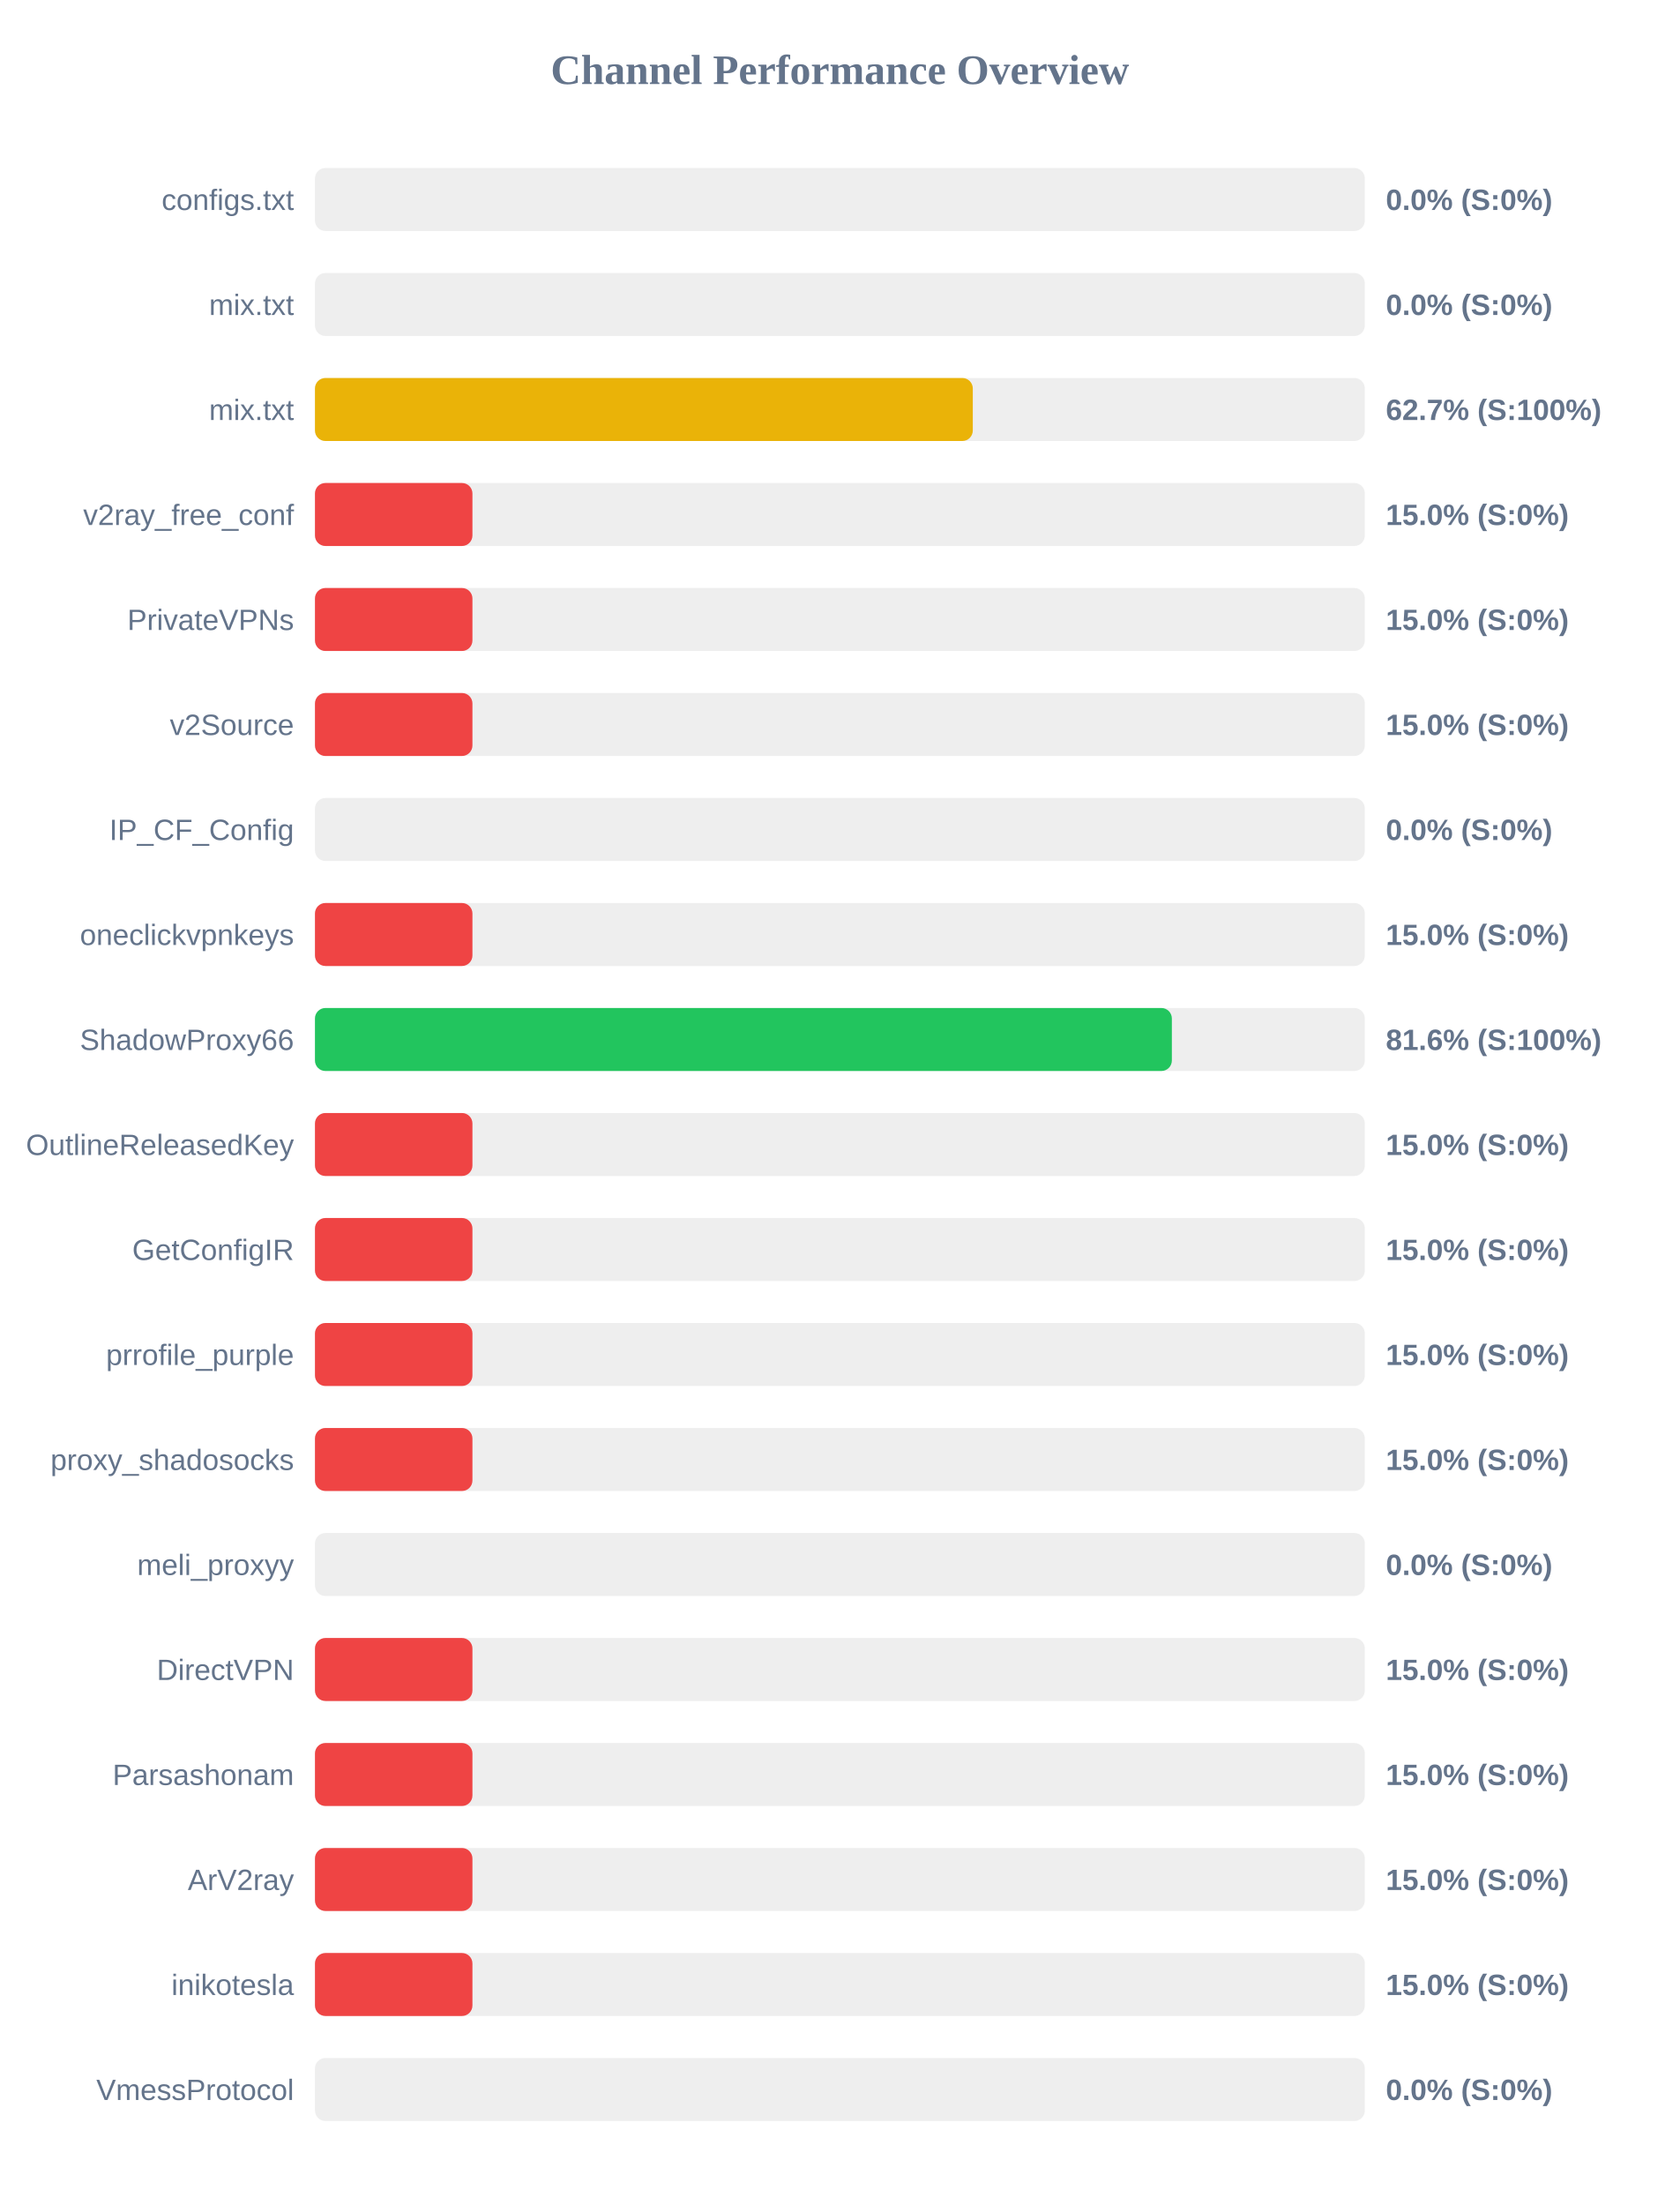
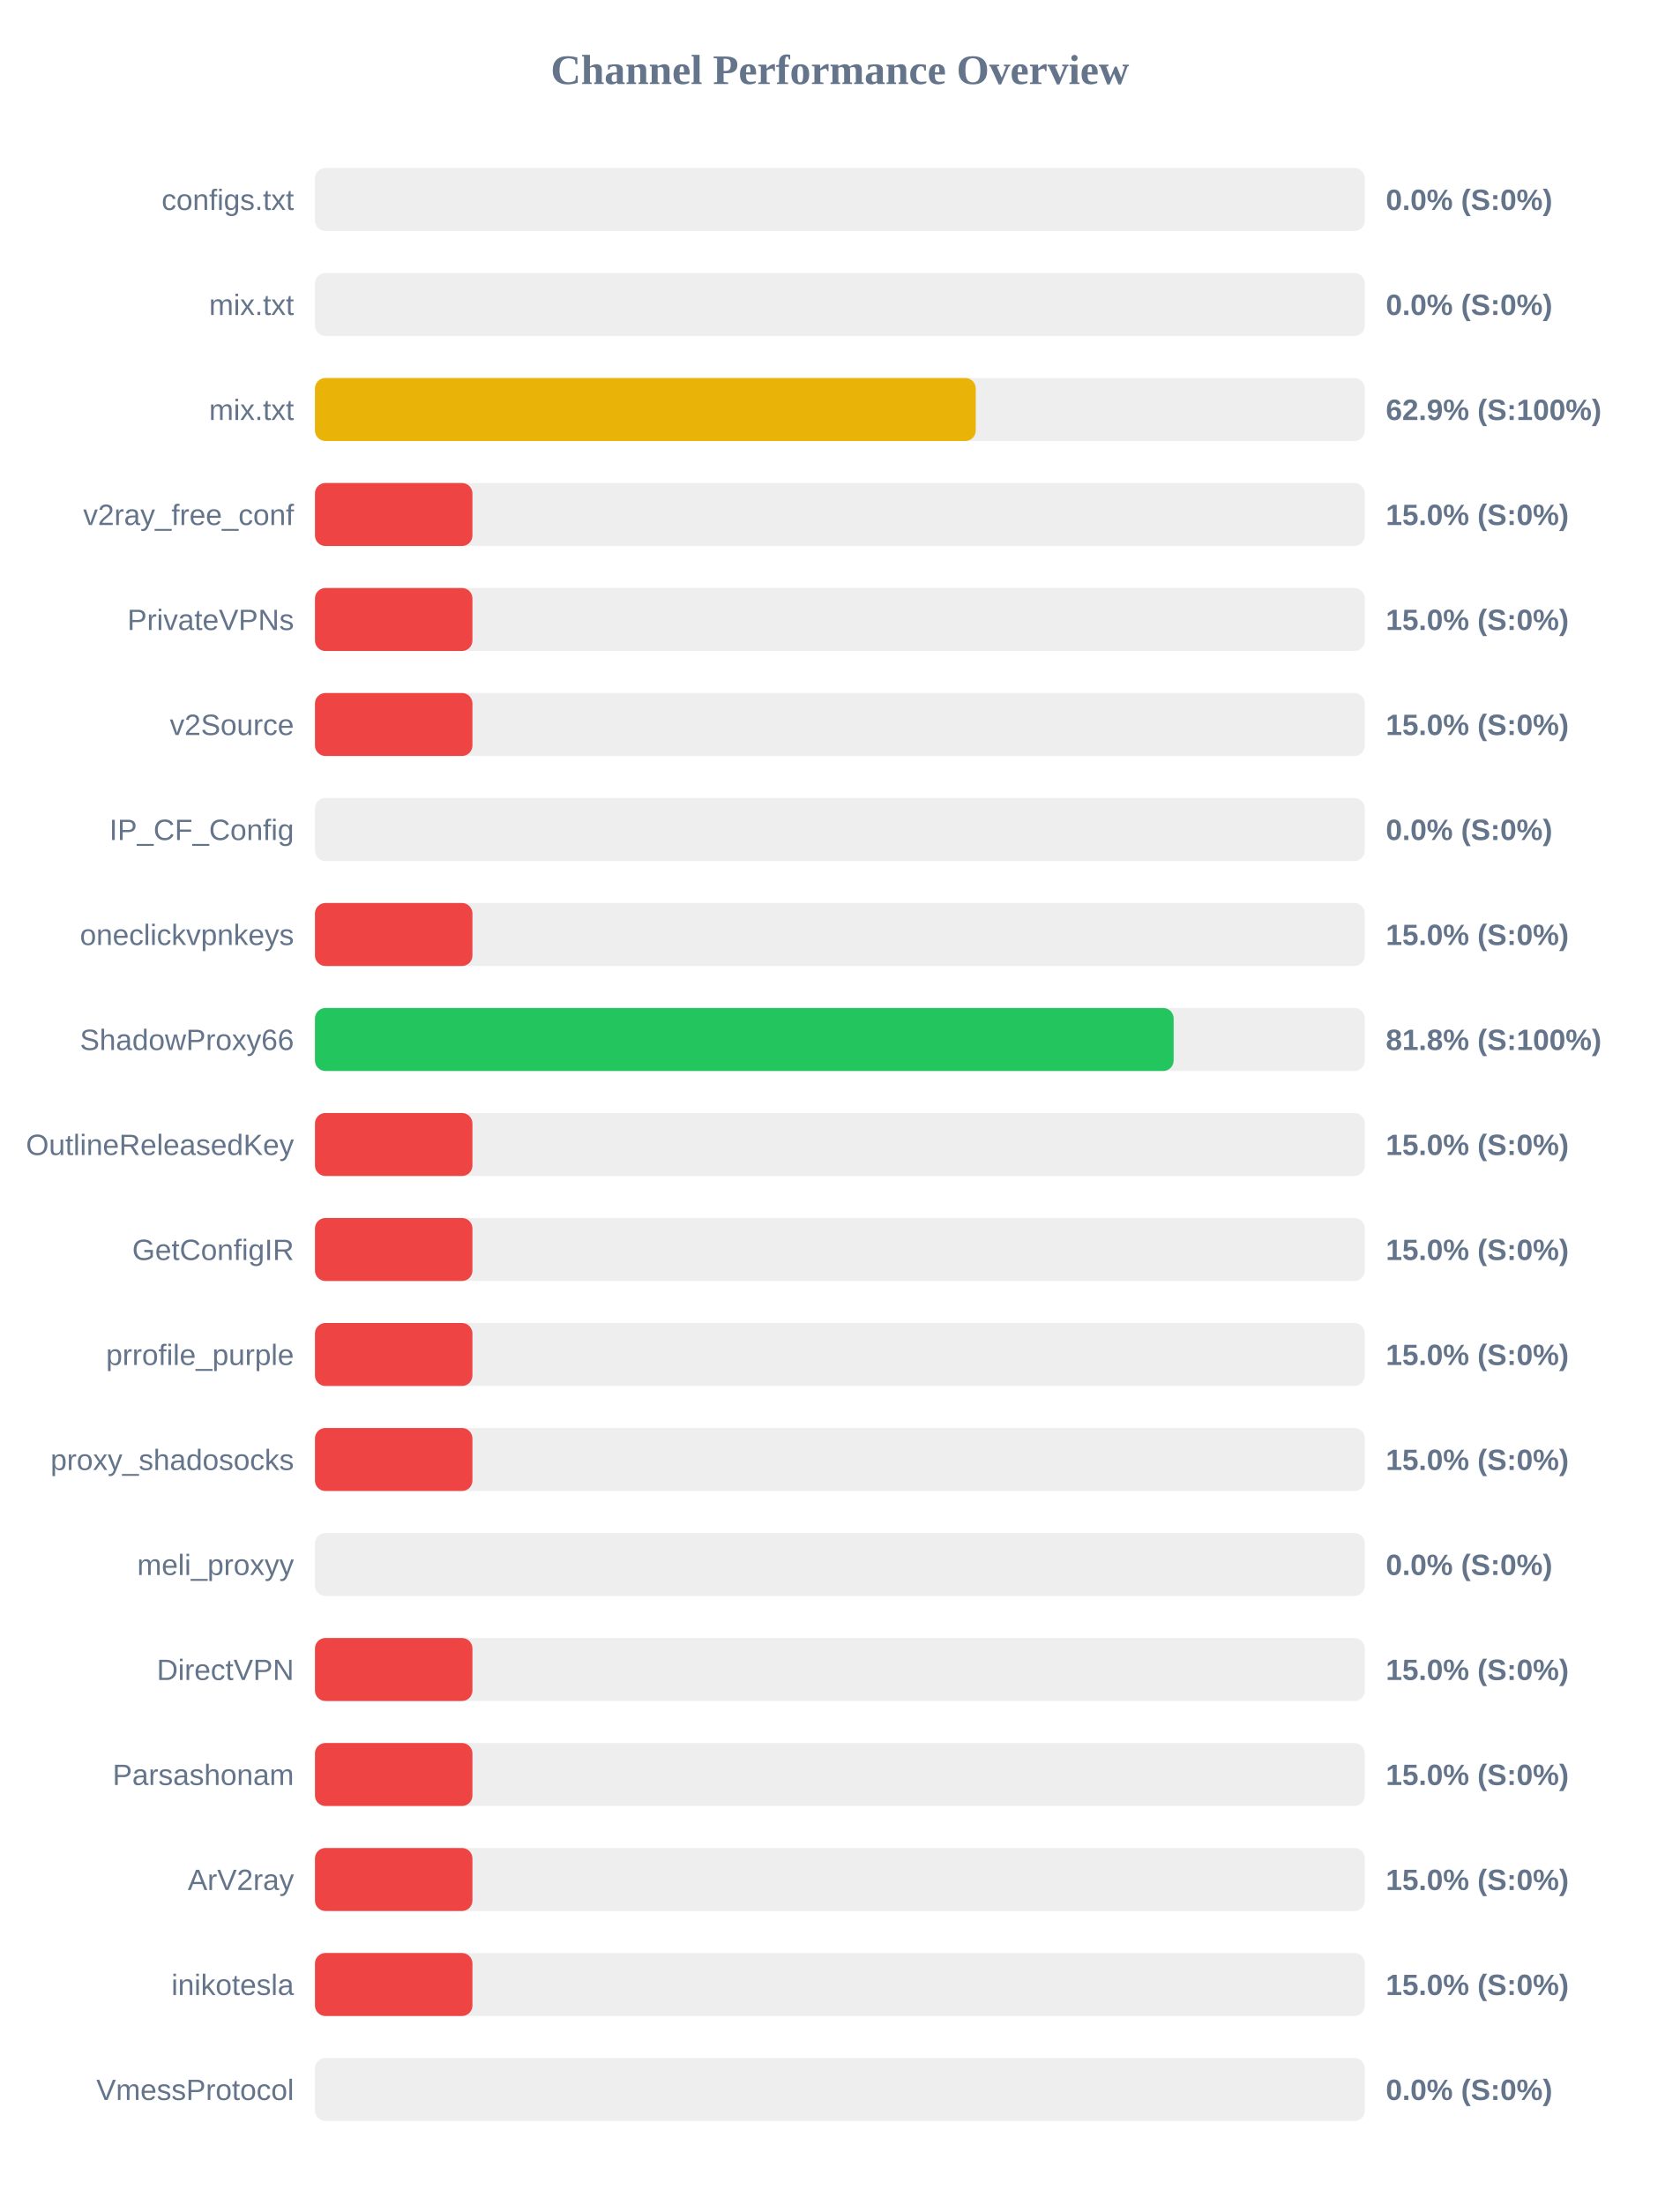
<svg xmlns="http://www.w3.org/2000/svg" width="800" height="1050" version="1.1">
  <style>
        .row { font: 14px Arial; fill: #64748b; }
        .score { font: bold 14px Arial; fill: #64748b; }
    </style>
  <text x="400" y="40" text-anchor="middle" font-size="20px" font-weight="bold" fill="#64748b">Channel Performance Overview</text>
  <rect x="150" y="80" width="500" height="30" fill="#eee" rx="5" />
  <rect x="150" y="80" width="0.0" height="30" fill="#ef4444" rx="5" />
  <text x="140" y="100" text-anchor="end" class="row">configs.txt</text>
  <text x="660" y="100" text-anchor="start" class="score">0.0% (S:0%)</text>
  <rect x="150" y="130" width="500" height="30" fill="#eee" rx="5" />
  <rect x="150" y="130" width="0.0" height="30" fill="#ef4444" rx="5" />
  <text x="140" y="150" text-anchor="end" class="row">mix.txt</text>
  <text x="660" y="150" text-anchor="start" class="score">0.0% (S:0%)</text>
  <rect x="150" y="180" width="500" height="30" fill="#eee" rx="5" />
-   <rect x="150" y="180" width="313.3" height="30" fill="#eab308" rx="5" />
+   <rect x="150" y="180" width="314.7" height="30" fill="#eab308" rx="5" />
  <text x="140" y="200" text-anchor="end" class="row">mix.txt</text>
-   <text x="660" y="200" text-anchor="start" class="score">62.7% (S:100%)</text>
+   <text x="660" y="200" text-anchor="start" class="score">62.9% (S:100%)</text>
  <rect x="150" y="230" width="500" height="30" fill="#eee" rx="5" />
  <rect x="150" y="230" width="75.0" height="30" fill="#ef4444" rx="5" />
  <text x="140" y="250" text-anchor="end" class="row">v2ray_free_conf</text>
  <text x="660" y="250" text-anchor="start" class="score">15.0% (S:0%)</text>
  <rect x="150" y="280" width="500" height="30" fill="#eee" rx="5" />
  <rect x="150" y="280" width="75.0" height="30" fill="#ef4444" rx="5" />
  <text x="140" y="300" text-anchor="end" class="row">PrivateVPNs</text>
  <text x="660" y="300" text-anchor="start" class="score">15.0% (S:0%)</text>
  <rect x="150" y="330" width="500" height="30" fill="#eee" rx="5" />
  <rect x="150" y="330" width="75.0" height="30" fill="#ef4444" rx="5" />
  <text x="140" y="350" text-anchor="end" class="row">v2Source</text>
  <text x="660" y="350" text-anchor="start" class="score">15.0% (S:0%)</text>
  <rect x="150" y="380" width="500" height="30" fill="#eee" rx="5" />
  <rect x="150" y="380" width="0.0" height="30" fill="#ef4444" rx="5" />
  <text x="140" y="400" text-anchor="end" class="row">IP_CF_Config</text>
  <text x="660" y="400" text-anchor="start" class="score">0.0% (S:0%)</text>
  <rect x="150" y="430" width="500" height="30" fill="#eee" rx="5" />
  <rect x="150" y="430" width="75.0" height="30" fill="#ef4444" rx="5" />
  <text x="140" y="450" text-anchor="end" class="row">oneclickvpnkeys</text>
  <text x="660" y="450" text-anchor="start" class="score">15.0% (S:0%)</text>
  <rect x="150" y="480" width="500" height="30" fill="#eee" rx="5" />
-   <rect x="150" y="480" width="408.1" height="30" fill="#22c55e" rx="5" />
+   <rect x="150" y="480" width="408.95" height="30" fill="#22c55e" rx="5" />
  <text x="140" y="500" text-anchor="end" class="row">ShadowProxy66</text>
-   <text x="660" y="500" text-anchor="start" class="score">81.6% (S:100%)</text>
+   <text x="660" y="500" text-anchor="start" class="score">81.8% (S:100%)</text>
  <rect x="150" y="530" width="500" height="30" fill="#eee" rx="5" />
  <rect x="150" y="530" width="75.0" height="30" fill="#ef4444" rx="5" />
  <text x="140" y="550" text-anchor="end" class="row">OutlineReleasedKey</text>
  <text x="660" y="550" text-anchor="start" class="score">15.0% (S:0%)</text>
  <rect x="150" y="580" width="500" height="30" fill="#eee" rx="5" />
  <rect x="150" y="580" width="75.0" height="30" fill="#ef4444" rx="5" />
  <text x="140" y="600" text-anchor="end" class="row">GetConfigIR</text>
  <text x="660" y="600" text-anchor="start" class="score">15.0% (S:0%)</text>
  <rect x="150" y="630" width="500" height="30" fill="#eee" rx="5" />
  <rect x="150" y="630" width="75.0" height="30" fill="#ef4444" rx="5" />
  <text x="140" y="650" text-anchor="end" class="row">prrofile_purple</text>
  <text x="660" y="650" text-anchor="start" class="score">15.0% (S:0%)</text>
  <rect x="150" y="680" width="500" height="30" fill="#eee" rx="5" />
  <rect x="150" y="680" width="75.0" height="30" fill="#ef4444" rx="5" />
  <text x="140" y="700" text-anchor="end" class="row">proxy_shadosocks</text>
  <text x="660" y="700" text-anchor="start" class="score">15.0% (S:0%)</text>
  <rect x="150" y="730" width="500" height="30" fill="#eee" rx="5" />
  <rect x="150" y="730" width="0.0" height="30" fill="#ef4444" rx="5" />
  <text x="140" y="750" text-anchor="end" class="row">meli_proxyy</text>
  <text x="660" y="750" text-anchor="start" class="score">0.0% (S:0%)</text>
  <rect x="150" y="780" width="500" height="30" fill="#eee" rx="5" />
  <rect x="150" y="780" width="75.0" height="30" fill="#ef4444" rx="5" />
  <text x="140" y="800" text-anchor="end" class="row">DirectVPN</text>
  <text x="660" y="800" text-anchor="start" class="score">15.0% (S:0%)</text>
  <rect x="150" y="830" width="500" height="30" fill="#eee" rx="5" />
  <rect x="150" y="830" width="75.0" height="30" fill="#ef4444" rx="5" />
  <text x="140" y="850" text-anchor="end" class="row">Parsashonam</text>
  <text x="660" y="850" text-anchor="start" class="score">15.0% (S:0%)</text>
  <rect x="150" y="880" width="500" height="30" fill="#eee" rx="5" />
  <rect x="150" y="880" width="75.0" height="30" fill="#ef4444" rx="5" />
  <text x="140" y="900" text-anchor="end" class="row">ArV2ray</text>
  <text x="660" y="900" text-anchor="start" class="score">15.0% (S:0%)</text>
  <rect x="150" y="930" width="500" height="30" fill="#eee" rx="5" />
  <rect x="150" y="930" width="75.0" height="30" fill="#ef4444" rx="5" />
  <text x="140" y="950" text-anchor="end" class="row">inikotesla</text>
  <text x="660" y="950" text-anchor="start" class="score">15.0% (S:0%)</text>
  <rect x="150" y="980" width="500" height="30" fill="#eee" rx="5" />
  <rect x="150" y="980" width="0.0" height="30" fill="#ef4444" rx="5" />
  <text x="140" y="1000" text-anchor="end" class="row">VmessProtocol</text>
  <text x="660" y="1000" text-anchor="start" class="score">0.0% (S:0%)</text>
</svg>
